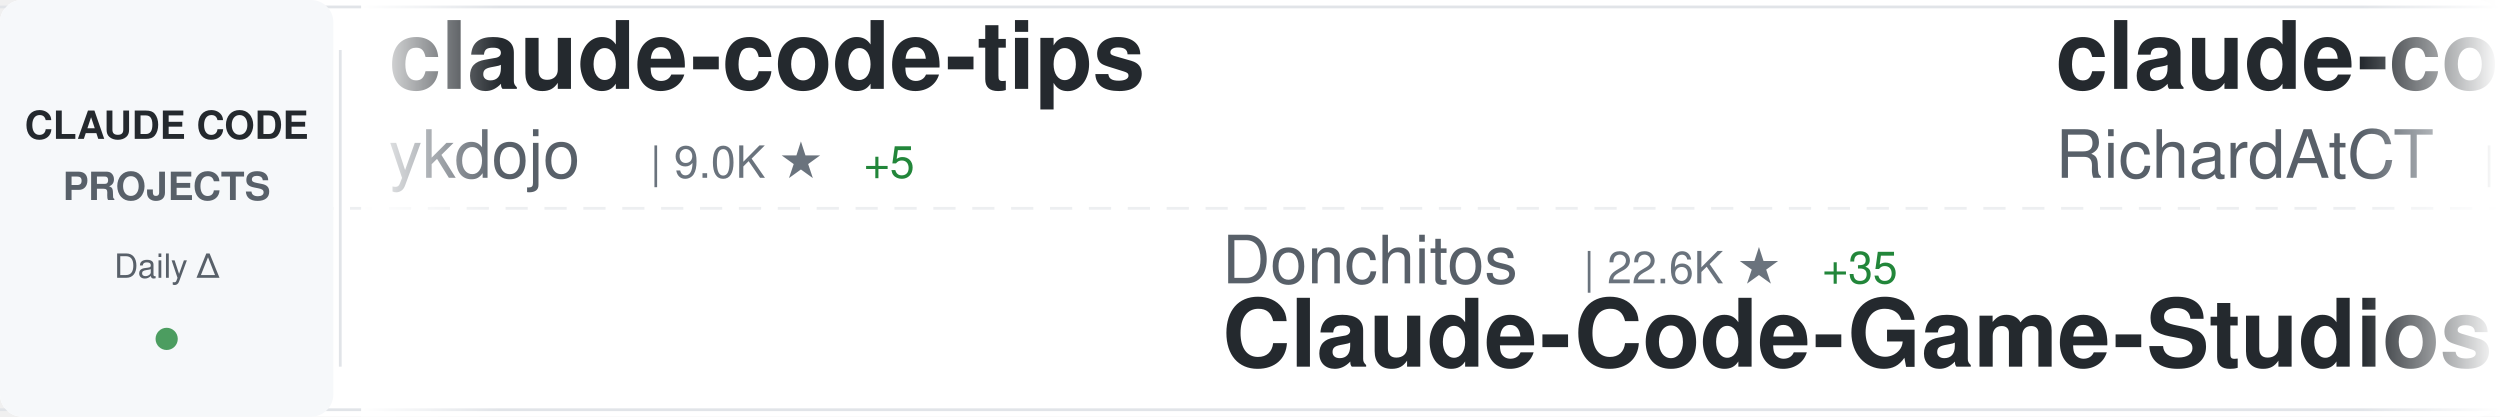
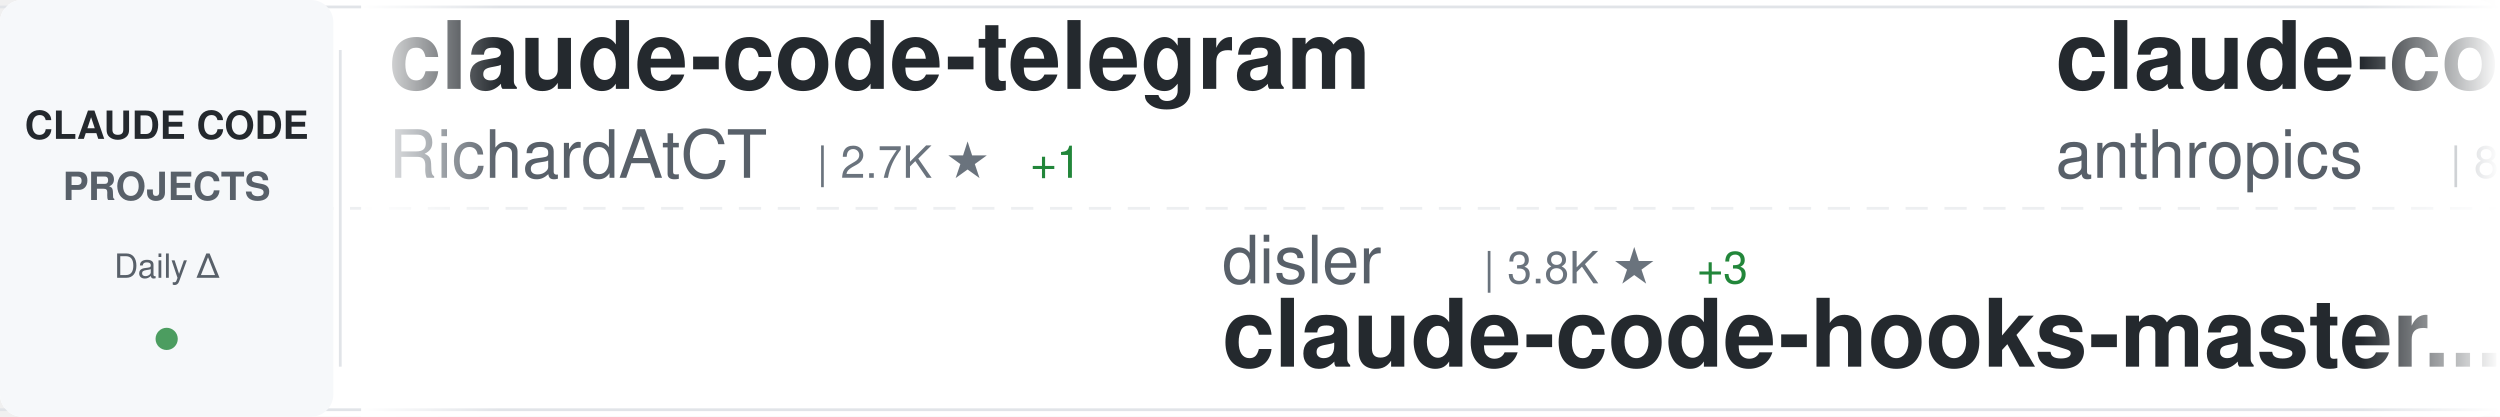
<svg xmlns="http://www.w3.org/2000/svg" width="900" height="150">
  <defs>
    <linearGradient id="awesomeLeftFade" x1="0%" y1="0%" x2="100%" y2="0%">
      <stop offset="0%" style="stop-color:#ffffff;stop-opacity:1" />
      <stop offset="100%" style="stop-color:#ffffff;stop-opacity:0" />
    </linearGradient>
    <linearGradient id="awesomeRightFade" x1="0%" y1="0%" x2="100%" y2="0%">
      <stop offset="0%" style="stop-color:#ffffff;stop-opacity:0" />
      <stop offset="100%" style="stop-color:#ffffff;stop-opacity:1" />
    </linearGradient>
  </defs>
  <rect width="900" height="150" fill="#ffffff" rx="8" />
  <rect x="0" y="2" width="900" height="1" fill="#e1e4e8" />
  <rect x="0" y="147" width="900" height="1" fill="#e1e4e8" />
  <line x1="0" y1="75" x2="900" y2="75" stroke="#e1e4e8" stroke-width="1" stroke-dasharray="8 6" opacity="0.6" />
  <rect x="0" y="0" width="120" height="150" fill="#f6f8fa" rx="8" />
  <text x="60" y="50" font-family="-apple-system, BlinkMacSystemFont, 'Segoe UI', Helvetica, Arial, sans-serif" font-size="14" font-weight="600" fill="#24292e" text-anchor="middle">CLAUDE CODE</text>
  <text x="60" y="72" font-family="-apple-system, BlinkMacSystemFont, 'Segoe UI', Helvetica, Arial, sans-serif" font-size="14" font-weight="600" fill="#586069" text-anchor="middle">PROJECTS</text>
  <text x="60" y="100" font-family="-apple-system, BlinkMacSystemFont, 'Segoe UI', Helvetica, Arial, sans-serif" font-size="12" font-weight="500" fill="#586069" text-anchor="middle">Daily Δ</text>
  <circle cx="60" cy="122" r="4" fill="#22863a" opacity="0.8" />
  <rect x="122" y="18" width="1" height="114" fill="#e1e4e8" />
  <clipPath id="awesomeTickerClip">
    <rect x="130" y="0" width="770" height="150" />
  </clipPath>
  <g clip-path="url(#awesomeTickerClip)">
    <g id="awesomeTickerItems">
      <animateTransform attributeName="transform" attributeType="XML" type="translate" from="0 0" to="-3000 0" dur="54s" repeatCount="indefinite" />
      <g transform="translate(0, 0)">
-         <text x="140" y="32" font-family="-apple-system, BlinkMacSystemFont, 'Segoe UI', Helvetica, Arial, sans-serif" font-size="34" font-weight="600" fill="#24292e">claude-code-tips</text>
-         <text x="140" y="64" font-family="-apple-system, BlinkMacSystemFont, 'Segoe UI', Helvetica, Arial, sans-serif" font-size="24" font-weight="400" fill="#586069">ykdojo</text>
-         <text x="234" y="64" font-family="-apple-system, BlinkMacSystemFont, 'Segoe UI', Helvetica, Arial, sans-serif" font-size="16" font-weight="500" fill="#6a737d">| 9.0K ★</text>
-         <text x="311" y="64" font-family="-apple-system, BlinkMacSystemFont, 'Segoe UI', Helvetica, Arial, sans-serif" font-size="16" font-weight="500" fill="#22863a"> +5</text>
-       </g>
-       <g transform="translate(300, 0)">
-         <text x="140" y="102" font-family="-apple-system, BlinkMacSystemFont, 'Segoe UI', Helvetica, Arial, sans-serif" font-size="24" font-weight="400" fill="#586069">Donchitos</text>
-         <text x="270" y="102" font-family="-apple-system, BlinkMacSystemFont, 'Segoe UI', Helvetica, Arial, sans-serif" font-size="16" font-weight="500" fill="#6a737d">| 22.6K ★</text>
-         <text x="356" y="102" font-family="-apple-system, BlinkMacSystemFont, 'Segoe UI', Helvetica, Arial, sans-serif" font-size="16" font-weight="500" fill="#22863a"> +35</text>
-         <text x="140" y="132" font-family="-apple-system, BlinkMacSystemFont, 'Segoe UI', Helvetica, Arial, sans-serif" font-size="34" font-weight="600" fill="#24292e">Claude-Code-Game-Studios</text>
-       </g>
-       <g transform="translate(600, 0)">
        <text x="140" y="32" font-family="-apple-system, BlinkMacSystemFont, 'Segoe UI', Helvetica, Arial, sans-serif" font-size="34" font-weight="600" fill="#24292e">claude-code-telegram</text>
        <text x="140" y="64" font-family="-apple-system, BlinkMacSystemFont, 'Segoe UI', Helvetica, Arial, sans-serif" font-size="24" font-weight="400" fill="#586069">RichardAtCT</text>
        <text x="294" y="64" font-family="-apple-system, BlinkMacSystemFont, 'Segoe UI', Helvetica, Arial, sans-serif" font-size="16" font-weight="500" fill="#6a737d">| 2.7K ★</text>
        <text x="371" y="64" font-family="-apple-system, BlinkMacSystemFont, 'Segoe UI', Helvetica, Arial, sans-serif" font-size="16" font-weight="500" fill="#22863a"> +1</text>
      </g>
+       <g transform="translate(300, 0)">
+         <text x="140" y="102" font-family="-apple-system, BlinkMacSystemFont, 'Segoe UI', Helvetica, Arial, sans-serif" font-size="24" font-weight="400" fill="#586069">disler</text>
+         <text x="234" y="102" font-family="-apple-system, BlinkMacSystemFont, 'Segoe UI', Helvetica, Arial, sans-serif" font-size="16" font-weight="500" fill="#6a737d">| 3.8K ★</text>
+         <text x="311" y="102" font-family="-apple-system, BlinkMacSystemFont, 'Segoe UI', Helvetica, Arial, sans-serif" font-size="16" font-weight="500" fill="#22863a"> +3</text>
+         <text x="140" y="132" font-family="-apple-system, BlinkMacSystemFont, 'Segoe UI', Helvetica, Arial, sans-serif" font-size="34" font-weight="600" fill="#24292e">claude-code-hooks-master...</text>
+       </g>
+       <g transform="translate(600, 0)">
+         <text x="140" y="32" font-family="-apple-system, BlinkMacSystemFont, 'Segoe UI', Helvetica, Arial, sans-serif" font-size="34" font-weight="600" fill="#24292e">claude-code-action</text>
+         <text x="140" y="64" font-family="-apple-system, BlinkMacSystemFont, 'Segoe UI', Helvetica, Arial, sans-serif" font-size="24" font-weight="400" fill="#586069">anthropics</text>
+         <text x="282" y="64" font-family="-apple-system, BlinkMacSystemFont, 'Segoe UI', Helvetica, Arial, sans-serif" font-size="16" font-weight="500" fill="#6a737d">| 8.2K ★</text>
+         <text x="359" y="64" font-family="-apple-system, BlinkMacSystemFont, 'Segoe UI', Helvetica, Arial, sans-serif" font-size="16" font-weight="500" fill="#22863a"> +16</text>
+       </g>
      <g transform="translate(900, 0)">
-         <text x="140" y="102" font-family="-apple-system, BlinkMacSystemFont, 'Segoe UI', Helvetica, Arial, sans-serif" font-size="24" font-weight="400" fill="#586069">oboard</text>
-         <text x="234" y="102" font-family="-apple-system, BlinkMacSystemFont, 'Segoe UI', Helvetica, Arial, sans-serif" font-size="16" font-weight="500" fill="#6a737d">| 3.2K ★</text>
-         <text x="311" y="102" font-family="-apple-system, BlinkMacSystemFont, 'Segoe UI', Helvetica, Arial, sans-serif" font-size="16" font-weight="500" fill="#22863a"> +3</text>
-         <text x="140" y="132" font-family="-apple-system, BlinkMacSystemFont, 'Segoe UI', Helvetica, Arial, sans-serif" font-size="34" font-weight="600" fill="#24292e">claude-code-rev</text>
+         <text x="140" y="102" font-family="-apple-system, BlinkMacSystemFont, 'Segoe UI', Helvetica, Arial, sans-serif" font-size="24" font-weight="400" fill="#586069">rohitg00</text>
+         <text x="258" y="102" font-family="-apple-system, BlinkMacSystemFont, 'Segoe UI', Helvetica, Arial, sans-serif" font-size="16" font-weight="500" fill="#6a737d">| 2.3K ★</text>
+         <text x="335" y="102" font-family="-apple-system, BlinkMacSystemFont, 'Segoe UI', Helvetica, Arial, sans-serif" font-size="16" font-weight="500" fill="#22863a"> +5</text>
+         <text x="140" y="132" font-family="-apple-system, BlinkMacSystemFont, 'Segoe UI', Helvetica, Arial, sans-serif" font-size="34" font-weight="600" fill="#24292e">awesome-claude-code-tool...</text>
      </g>
      <g transform="translate(1200, 0)">
-         <text x="140" y="32" font-family="-apple-system, BlinkMacSystemFont, 'Segoe UI', Helvetica, Arial, sans-serif" font-size="34" font-weight="600" fill="#24292e">awesome-claude-code-suba...</text>
-         <text x="140" y="64" font-family="-apple-system, BlinkMacSystemFont, 'Segoe UI', Helvetica, Arial, sans-serif" font-size="24" font-weight="400" fill="#586069">VoltAgent</text>
-         <text x="270" y="64" font-family="-apple-system, BlinkMacSystemFont, 'Segoe UI', Helvetica, Arial, sans-serif" font-size="16" font-weight="500" fill="#6a737d">| 22.9K ★</text>
-         <text x="356" y="64" font-family="-apple-system, BlinkMacSystemFont, 'Segoe UI', Helvetica, Arial, sans-serif" font-size="16" font-weight="500" fill="#22863a"> +64</text>
+         <text x="140" y="32" font-family="-apple-system, BlinkMacSystemFont, 'Segoe UI', Helvetica, Arial, sans-serif" font-size="34" font-weight="600" fill="#24292e">Claude-Code</text>
+         <text x="140" y="64" font-family="-apple-system, BlinkMacSystemFont, 'Segoe UI', Helvetica, Arial, sans-serif" font-size="24" font-weight="400" fill="#586069">KPR111</text>
+         <text x="234" y="64" font-family="-apple-system, BlinkMacSystemFont, 'Segoe UI', Helvetica, Arial, sans-serif" font-size="16" font-weight="500" fill="#6a737d">| 18 ★</text>
      </g>
      <g transform="translate(1500, 0)">
-         <text x="140" y="102" font-family="-apple-system, BlinkMacSystemFont, 'Segoe UI', Helvetica, Arial, sans-serif" font-size="24" font-weight="400" fill="#586069">nicedreamzapp</text>
-         <text x="318" y="102" font-family="-apple-system, BlinkMacSystemFont, 'Segoe UI', Helvetica, Arial, sans-serif" font-size="16" font-weight="500" fill="#6a737d">| 2.9K ★</text>
-         <text x="395" y="102" font-family="-apple-system, BlinkMacSystemFont, 'Segoe UI', Helvetica, Arial, sans-serif" font-size="16" font-weight="500" fill="#22863a"> +2</text>
-         <text x="140" y="132" font-family="-apple-system, BlinkMacSystemFont, 'Segoe UI', Helvetica, Arial, sans-serif" font-size="34" font-weight="600" fill="#24292e">claude-code-local</text>
+         <text x="140" y="102" font-family="-apple-system, BlinkMacSystemFont, 'Segoe UI', Helvetica, Arial, sans-serif" font-size="24" font-weight="400" fill="#586069">777genius</text>
+         <text x="270" y="102" font-family="-apple-system, BlinkMacSystemFont, 'Segoe UI', Helvetica, Arial, sans-serif" font-size="16" font-weight="500" fill="#6a737d">| 918 ★</text>
+         <text x="140" y="132" font-family="-apple-system, BlinkMacSystemFont, 'Segoe UI', Helvetica, Arial, sans-serif" font-size="34" font-weight="600" fill="#24292e">claude-code-source-code</text>
      </g>
      <g transform="translate(1800, 0)">
-         <text x="140" y="32" font-family="-apple-system, BlinkMacSystemFont, 'Segoe UI', Helvetica, Arial, sans-serif" font-size="34" font-weight="600" fill="#24292e">claude-code-plugins-plus...</text>
-         <text x="140" y="64" font-family="-apple-system, BlinkMacSystemFont, 'Segoe UI', Helvetica, Arial, sans-serif" font-size="24" font-weight="400" fill="#586069">jeremylongshore</text>
-         <text x="342" y="64" font-family="-apple-system, BlinkMacSystemFont, 'Segoe UI', Helvetica, Arial, sans-serif" font-size="16" font-weight="500" fill="#6a737d">| 2.5K ★</text>
-         <text x="419" y="64" font-family="-apple-system, BlinkMacSystemFont, 'Segoe UI', Helvetica, Arial, sans-serif" font-size="16" font-weight="500" fill="#22863a"> +3</text>
+         <text x="140" y="32" font-family="-apple-system, BlinkMacSystemFont, 'Segoe UI', Helvetica, Arial, sans-serif" font-size="34" font-weight="600" fill="#24292e">pi-vs-claude-code</text>
+         <text x="140" y="64" font-family="-apple-system, BlinkMacSystemFont, 'Segoe UI', Helvetica, Arial, sans-serif" font-size="24" font-weight="400" fill="#586069">disler</text>
+         <text x="234" y="64" font-family="-apple-system, BlinkMacSystemFont, 'Segoe UI', Helvetica, Arial, sans-serif" font-size="16" font-weight="500" fill="#6a737d">| 1.4K ★</text>
+         <text x="311" y="64" font-family="-apple-system, BlinkMacSystemFont, 'Segoe UI', Helvetica, Arial, sans-serif" font-size="16" font-weight="500" fill="#22863a"> +1</text>
      </g>
      <g transform="translate(2100, 0)">
-         <text x="140" y="102" font-family="-apple-system, BlinkMacSystemFont, 'Segoe UI', Helvetica, Arial, sans-serif" font-size="24" font-weight="400" fill="#586069">shareAI-lab</text>
-         <text x="294" y="102" font-family="-apple-system, BlinkMacSystemFont, 'Segoe UI', Helvetica, Arial, sans-serif" font-size="16" font-weight="500" fill="#6a737d">| 69.8K ★</text>
-         <text x="380" y="102" font-family="-apple-system, BlinkMacSystemFont, 'Segoe UI', Helvetica, Arial, sans-serif" font-size="16" font-weight="500" fill="#22863a"> +81</text>
-         <text x="140" y="132" font-family="-apple-system, BlinkMacSystemFont, 'Segoe UI', Helvetica, Arial, sans-serif" font-size="34" font-weight="600" fill="#24292e">learn-claude-code</text>
+         <text x="140" y="102" font-family="-apple-system, BlinkMacSystemFont, 'Segoe UI', Helvetica, Arial, sans-serif" font-size="24" font-weight="400" fill="#586069">pengchengneo</text>
+         <text x="306" y="102" font-family="-apple-system, BlinkMacSystemFont, 'Segoe UI', Helvetica, Arial, sans-serif" font-size="16" font-weight="500" fill="#6a737d">| 1.6K ★</text>
+         <text x="383" y="102" font-family="-apple-system, BlinkMacSystemFont, 'Segoe UI', Helvetica, Arial, sans-serif" font-size="16" font-weight="500" fill="#22863a"> +1</text>
+         <text x="140" y="132" font-family="-apple-system, BlinkMacSystemFont, 'Segoe UI', Helvetica, Arial, sans-serif" font-size="34" font-weight="600" fill="#24292e">Claude-Code</text>
      </g>
      <g transform="translate(2400, 0)">
-         <text x="140" y="32" font-family="-apple-system, BlinkMacSystemFont, 'Segoe UI', Helvetica, Arial, sans-serif" font-size="34" font-weight="600" fill="#24292e">claude-code-hooks-master...</text>
-         <text x="140" y="64" font-family="-apple-system, BlinkMacSystemFont, 'Segoe UI', Helvetica, Arial, sans-serif" font-size="24" font-weight="400" fill="#586069">disler</text>
-         <text x="234" y="64" font-family="-apple-system, BlinkMacSystemFont, 'Segoe UI', Helvetica, Arial, sans-serif" font-size="16" font-weight="500" fill="#6a737d">| 3.8K ★</text>
-         <text x="311" y="64" font-family="-apple-system, BlinkMacSystemFont, 'Segoe UI', Helvetica, Arial, sans-serif" font-size="16" font-weight="500" fill="#22863a"> +3</text>
+         <text x="140" y="32" font-family="-apple-system, BlinkMacSystemFont, 'Segoe UI', Helvetica, Arial, sans-serif" font-size="34" font-weight="600" fill="#24292e">claude-skills</text>
+         <text x="140" y="64" font-family="-apple-system, BlinkMacSystemFont, 'Segoe UI', Helvetica, Arial, sans-serif" font-size="24" font-weight="400" fill="#586069">alirezarezvani</text>
+         <text x="330" y="64" font-family="-apple-system, BlinkMacSystemFont, 'Segoe UI', Helvetica, Arial, sans-serif" font-size="16" font-weight="500" fill="#6a737d">| 20.3K ★</text>
+         <text x="416" y="64" font-family="-apple-system, BlinkMacSystemFont, 'Segoe UI', Helvetica, Arial, sans-serif" font-size="16" font-weight="500" fill="#22863a"> +394</text>
      </g>
      <g transform="translate(2700, 0)">
-         <text x="140" y="102" font-family="-apple-system, BlinkMacSystemFont, 'Segoe UI', Helvetica, Arial, sans-serif" font-size="24" font-weight="400" fill="#586069">andrew-kramer-inno</text>
-         <text x="378" y="102" font-family="-apple-system, BlinkMacSystemFont, 'Segoe UI', Helvetica, Arial, sans-serif" font-size="16" font-weight="500" fill="#6a737d">| 593 ★</text>
-         <text x="140" y="132" font-family="-apple-system, BlinkMacSystemFont, 'Segoe UI', Helvetica, Arial, sans-serif" font-size="34" font-weight="600" fill="#24292e">claude-code-source-build</text>
+         <text x="140" y="102" font-family="-apple-system, BlinkMacSystemFont, 'Segoe UI', Helvetica, Arial, sans-serif" font-size="24" font-weight="400" fill="#586069">feiskyer</text>
+         <text x="258" y="102" font-family="-apple-system, BlinkMacSystemFont, 'Segoe UI', Helvetica, Arial, sans-serif" font-size="16" font-weight="500" fill="#6a737d">| 1.6K ★</text>
+         <text x="140" y="132" font-family="-apple-system, BlinkMacSystemFont, 'Segoe UI', Helvetica, Arial, sans-serif" font-size="34" font-weight="600" fill="#24292e">claude-code-settings</text>
      </g>
      <g transform="translate(3000, 0)">
-         <text x="140" y="32" font-family="-apple-system, BlinkMacSystemFont, 'Segoe UI', Helvetica, Arial, sans-serif" font-size="34" font-weight="600" fill="#24292e">claude-code-tips</text>
-         <text x="140" y="64" font-family="-apple-system, BlinkMacSystemFont, 'Segoe UI', Helvetica, Arial, sans-serif" font-size="24" font-weight="400" fill="#586069">ykdojo</text>
-         <text x="234" y="64" font-family="-apple-system, BlinkMacSystemFont, 'Segoe UI', Helvetica, Arial, sans-serif" font-size="16" font-weight="500" fill="#6a737d">| 9.0K ★</text>
-         <text x="311" y="64" font-family="-apple-system, BlinkMacSystemFont, 'Segoe UI', Helvetica, Arial, sans-serif" font-size="16" font-weight="500" fill="#22863a"> +5</text>
-       </g>
-       <g transform="translate(3300, 0)">
-         <text x="140" y="102" font-family="-apple-system, BlinkMacSystemFont, 'Segoe UI', Helvetica, Arial, sans-serif" font-size="24" font-weight="400" fill="#586069">Donchitos</text>
-         <text x="270" y="102" font-family="-apple-system, BlinkMacSystemFont, 'Segoe UI', Helvetica, Arial, sans-serif" font-size="16" font-weight="500" fill="#6a737d">| 22.6K ★</text>
-         <text x="356" y="102" font-family="-apple-system, BlinkMacSystemFont, 'Segoe UI', Helvetica, Arial, sans-serif" font-size="16" font-weight="500" fill="#22863a"> +35</text>
-         <text x="140" y="132" font-family="-apple-system, BlinkMacSystemFont, 'Segoe UI', Helvetica, Arial, sans-serif" font-size="34" font-weight="600" fill="#24292e">Claude-Code-Game-Studios</text>
-       </g>
-       <g transform="translate(3600, 0)">
        <text x="140" y="32" font-family="-apple-system, BlinkMacSystemFont, 'Segoe UI', Helvetica, Arial, sans-serif" font-size="34" font-weight="600" fill="#24292e">claude-code-telegram</text>
        <text x="140" y="64" font-family="-apple-system, BlinkMacSystemFont, 'Segoe UI', Helvetica, Arial, sans-serif" font-size="24" font-weight="400" fill="#586069">RichardAtCT</text>
        <text x="294" y="64" font-family="-apple-system, BlinkMacSystemFont, 'Segoe UI', Helvetica, Arial, sans-serif" font-size="16" font-weight="500" fill="#6a737d">| 2.7K ★</text>
        <text x="371" y="64" font-family="-apple-system, BlinkMacSystemFont, 'Segoe UI', Helvetica, Arial, sans-serif" font-size="16" font-weight="500" fill="#22863a"> +1</text>
      </g>
+       <g transform="translate(3300, 0)">
+         <text x="140" y="102" font-family="-apple-system, BlinkMacSystemFont, 'Segoe UI', Helvetica, Arial, sans-serif" font-size="24" font-weight="400" fill="#586069">disler</text>
+         <text x="234" y="102" font-family="-apple-system, BlinkMacSystemFont, 'Segoe UI', Helvetica, Arial, sans-serif" font-size="16" font-weight="500" fill="#6a737d">| 3.8K ★</text>
+         <text x="311" y="102" font-family="-apple-system, BlinkMacSystemFont, 'Segoe UI', Helvetica, Arial, sans-serif" font-size="16" font-weight="500" fill="#22863a"> +3</text>
+         <text x="140" y="132" font-family="-apple-system, BlinkMacSystemFont, 'Segoe UI', Helvetica, Arial, sans-serif" font-size="34" font-weight="600" fill="#24292e">claude-code-hooks-master...</text>
+       </g>
+       <g transform="translate(3600, 0)">
+         <text x="140" y="32" font-family="-apple-system, BlinkMacSystemFont, 'Segoe UI', Helvetica, Arial, sans-serif" font-size="34" font-weight="600" fill="#24292e">claude-code-action</text>
+         <text x="140" y="64" font-family="-apple-system, BlinkMacSystemFont, 'Segoe UI', Helvetica, Arial, sans-serif" font-size="24" font-weight="400" fill="#586069">anthropics</text>
+         <text x="282" y="64" font-family="-apple-system, BlinkMacSystemFont, 'Segoe UI', Helvetica, Arial, sans-serif" font-size="16" font-weight="500" fill="#6a737d">| 8.2K ★</text>
+         <text x="359" y="64" font-family="-apple-system, BlinkMacSystemFont, 'Segoe UI', Helvetica, Arial, sans-serif" font-size="16" font-weight="500" fill="#22863a"> +16</text>
+       </g>
      <g transform="translate(3900, 0)">
-         <text x="140" y="102" font-family="-apple-system, BlinkMacSystemFont, 'Segoe UI', Helvetica, Arial, sans-serif" font-size="24" font-weight="400" fill="#586069">oboard</text>
-         <text x="234" y="102" font-family="-apple-system, BlinkMacSystemFont, 'Segoe UI', Helvetica, Arial, sans-serif" font-size="16" font-weight="500" fill="#6a737d">| 3.2K ★</text>
-         <text x="311" y="102" font-family="-apple-system, BlinkMacSystemFont, 'Segoe UI', Helvetica, Arial, sans-serif" font-size="16" font-weight="500" fill="#22863a"> +3</text>
-         <text x="140" y="132" font-family="-apple-system, BlinkMacSystemFont, 'Segoe UI', Helvetica, Arial, sans-serif" font-size="34" font-weight="600" fill="#24292e">claude-code-rev</text>
+         <text x="140" y="102" font-family="-apple-system, BlinkMacSystemFont, 'Segoe UI', Helvetica, Arial, sans-serif" font-size="24" font-weight="400" fill="#586069">rohitg00</text>
+         <text x="258" y="102" font-family="-apple-system, BlinkMacSystemFont, 'Segoe UI', Helvetica, Arial, sans-serif" font-size="16" font-weight="500" fill="#6a737d">| 2.3K ★</text>
+         <text x="335" y="102" font-family="-apple-system, BlinkMacSystemFont, 'Segoe UI', Helvetica, Arial, sans-serif" font-size="16" font-weight="500" fill="#22863a"> +5</text>
+         <text x="140" y="132" font-family="-apple-system, BlinkMacSystemFont, 'Segoe UI', Helvetica, Arial, sans-serif" font-size="34" font-weight="600" fill="#24292e">awesome-claude-code-tool...</text>
      </g>
    </g>
  </g>
  <rect x="130" y="0" width="50" height="150" fill="url(#awesomeLeftFade)" />
  <rect x="850" y="0" width="50" height="150" fill="url(#awesomeRightFade)" />
</svg>
